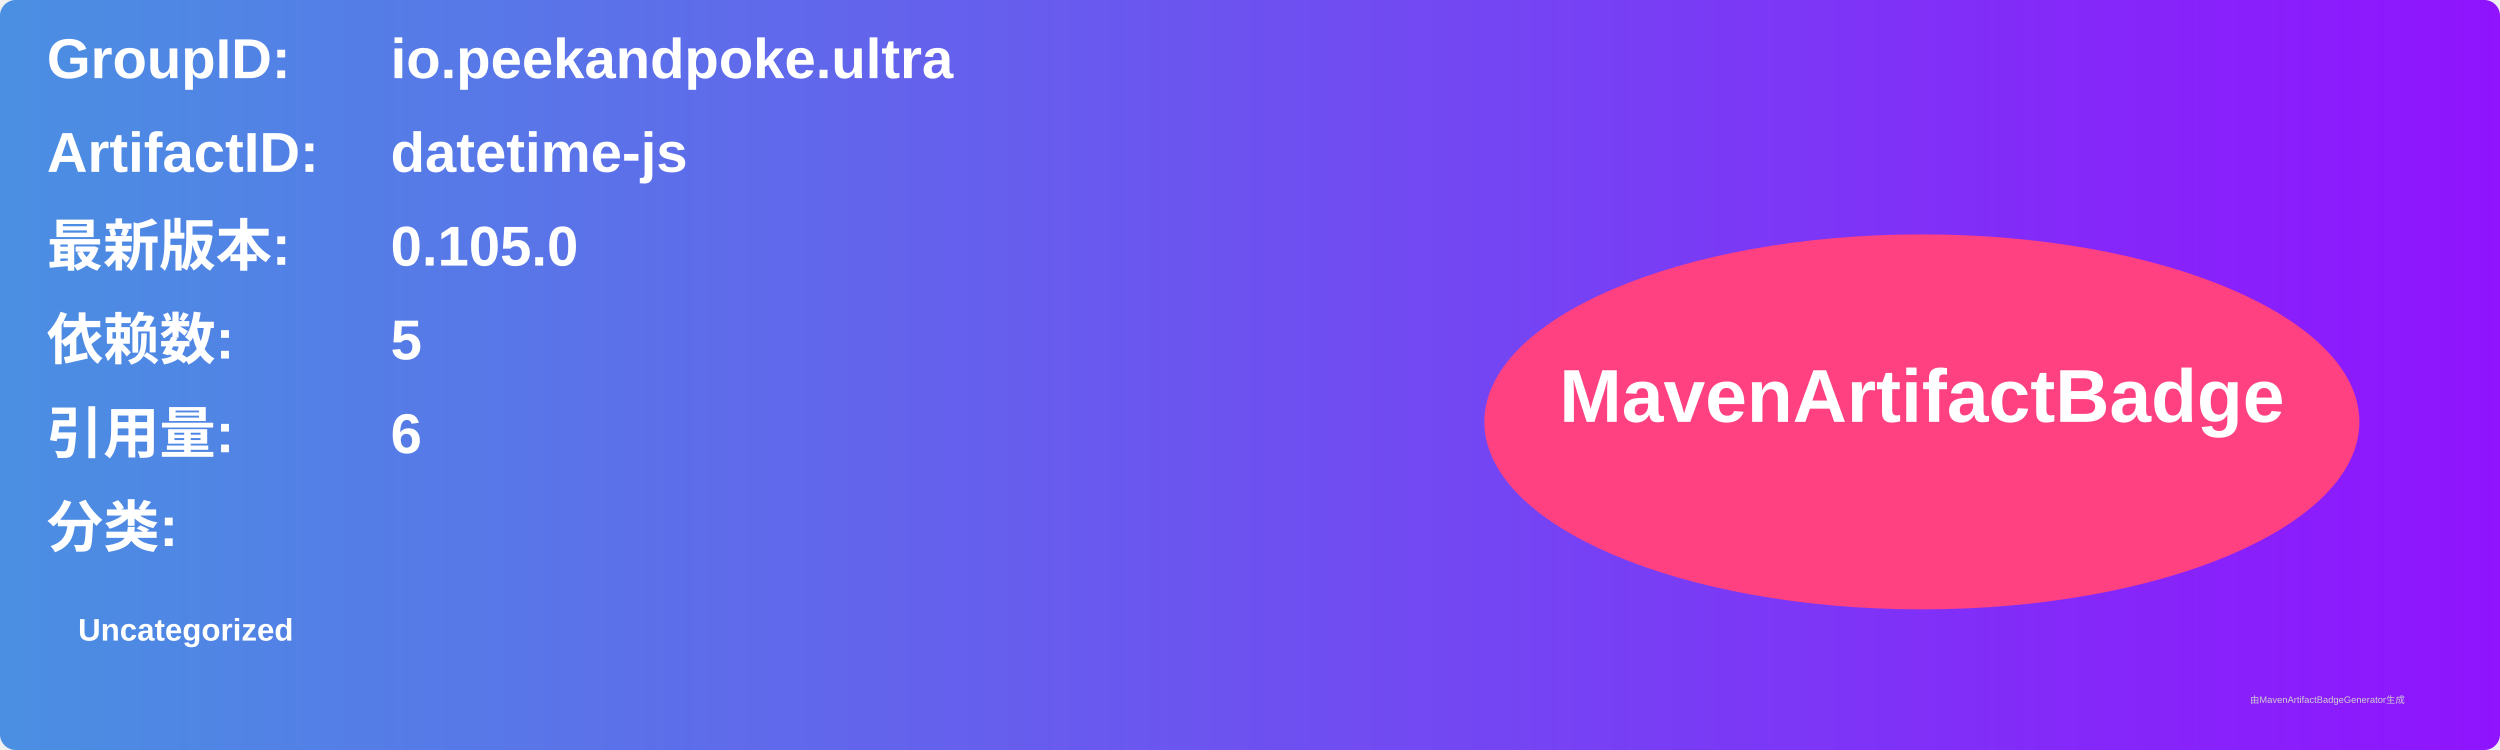
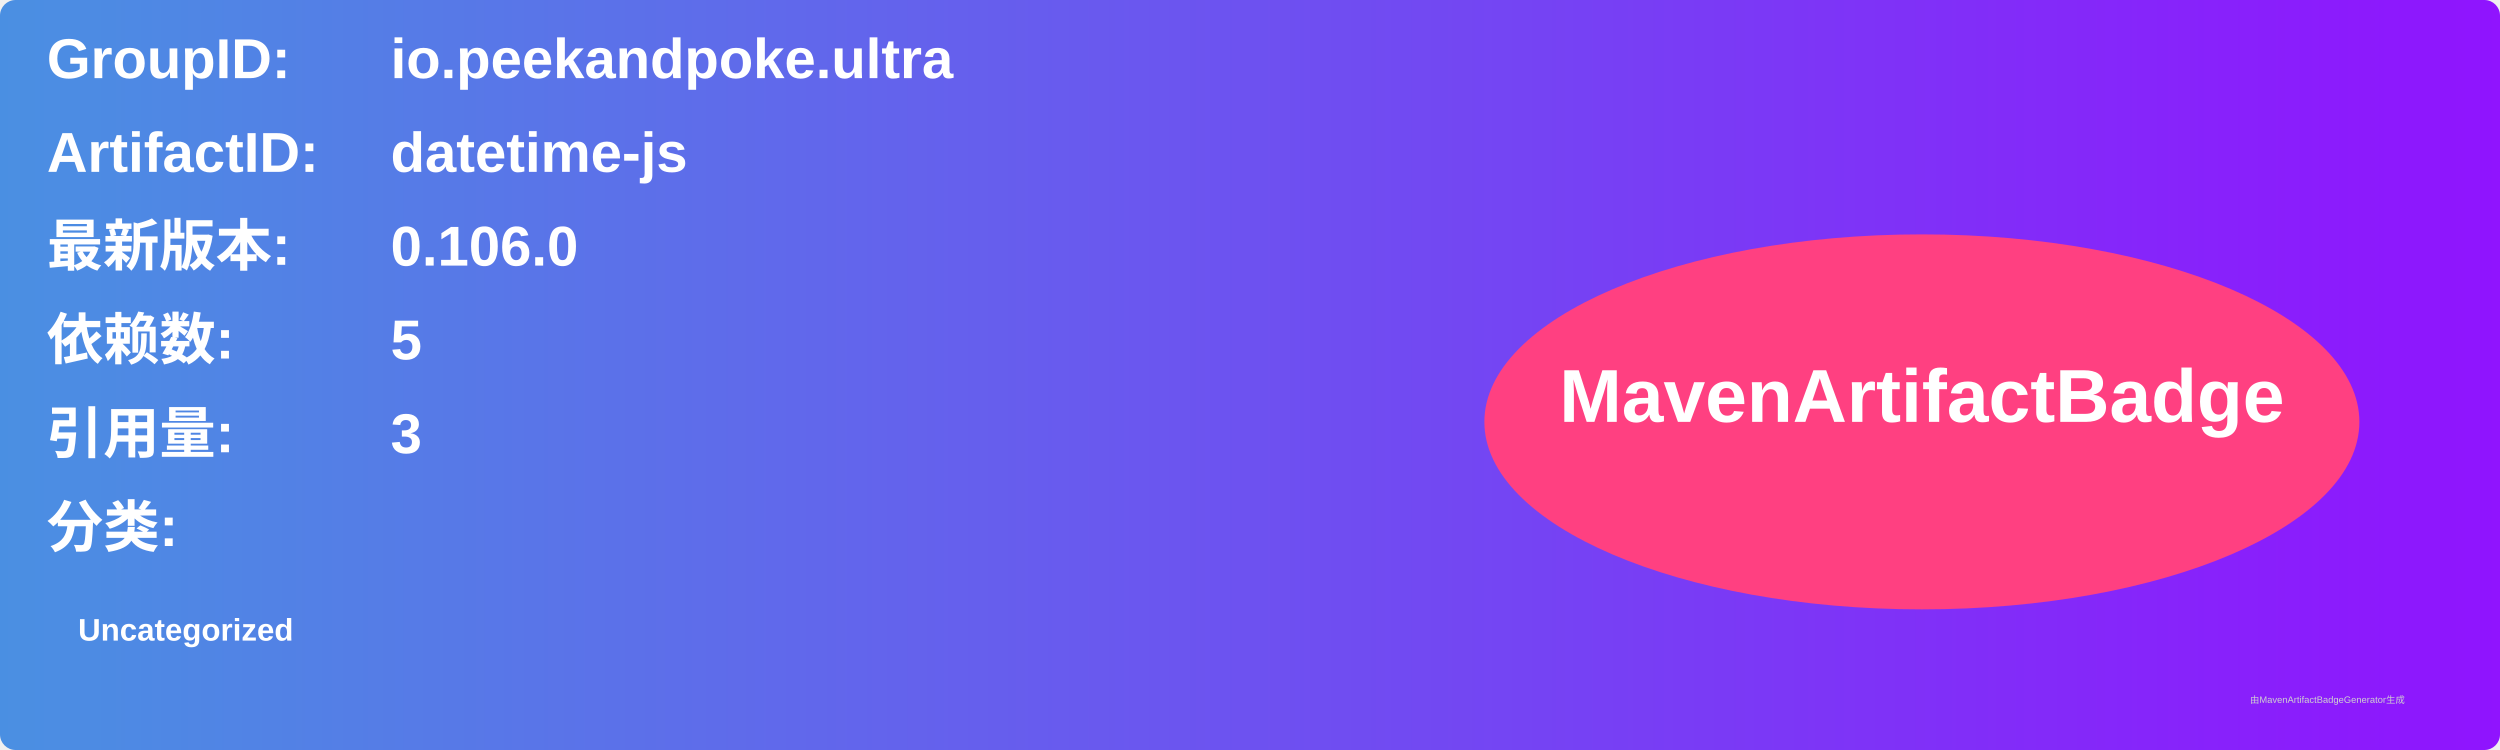
<svg xmlns="http://www.w3.org/2000/svg" width="800" height="240" viewBox="0 0 800 240">
  <linearGradient id="grad" x1="0%" y1="0%" x2="100%" y2="0%">
    <stop offset="0%" stop-color="#4a90e2" />
    <stop offset="100%" stop-color="#9013fe" />
  </linearGradient>
  <rect width="100%" height="100%" rx="5" ry="5" fill="url(#grad)" />
  <g transform="translate(15, 15)">
    <text x="0" y="10" font-family="Arial" font-size="18" fill="white" font-weight="bold" width="260">GroupID:</text>
    <text x="110" y="10" font-family="Arial" font-size="18" fill="white" font-weight="bold" width="460">io.peekandpoke.ultra</text>
    <text x="0" y="40" font-family="Arial" font-size="18" fill="white" font-weight="bold" width="260">ArtifactID:</text>
    <text x="110" y="40" font-family="Arial" font-size="18" fill="white" font-weight="bold" width="460">datetime-js</text>
    <text x="0" y="70" font-family="Arial" font-size="18" fill="white" font-weight="bold">最新版本:</text>
    <text x="110" y="70" font-family="Arial" font-size="18" fill="white" font-weight="bold">
-       <tspan font-weight="bold">0.105.0</tspan>
+       <tspan font-weight="bold">0.106.0</tspan>
    </text>
    <text x="0" y="100" font-family="Arial" font-size="18" fill="white" font-weight="bold">依赖数: </text>
    <text x="110" y="100" font-family="Arial" font-size="18" fill="white">
      <tspan font-weight="bold">5</tspan>
    </text>
    <text x="0" y="130" font-family="Arial" font-size="18" fill="white" font-weight="bold">引用量: </text>
    <text x="110" y="130" font-family="Arial" font-size="18" fill="white">
-       <tspan font-weight="bold">6</tspan>
+       <tspan font-weight="bold">3</tspan>
    </text>
    <text x="0" y="160" font-family="Arial" font-size="18" fill="white" font-weight="bold">分类:</text>
    <text x="10" y="190" font-family="Arial" font-size="10" fill="white">
      <tspan font-weight="bold">Uncategorized</tspan>
    </text>
    <ellipse cx="600" cy="120" rx="140" ry="60" fill="#ff4081" />
    <text x="600" y="120" text-anchor="middle" font-family="Arial" font-size="24" fill="white" font-weight="bold">MavenArtifactBadge</text>
  </g>
  <text x="720" y="225" font-family="Arial" font-size="3" fill="#d0d0d0">由MavenArtifactBadgeGenerator生成</text>
</svg>
